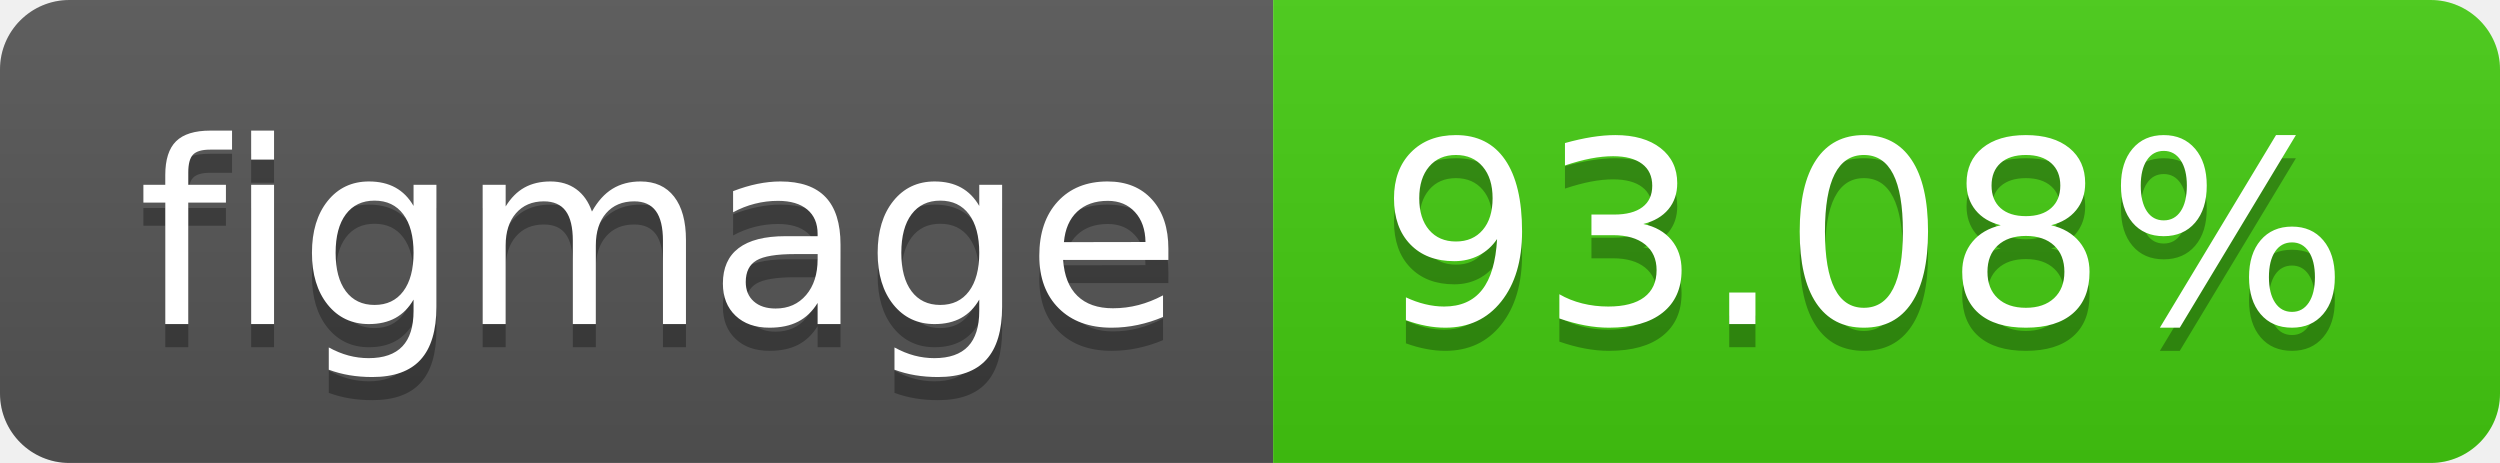
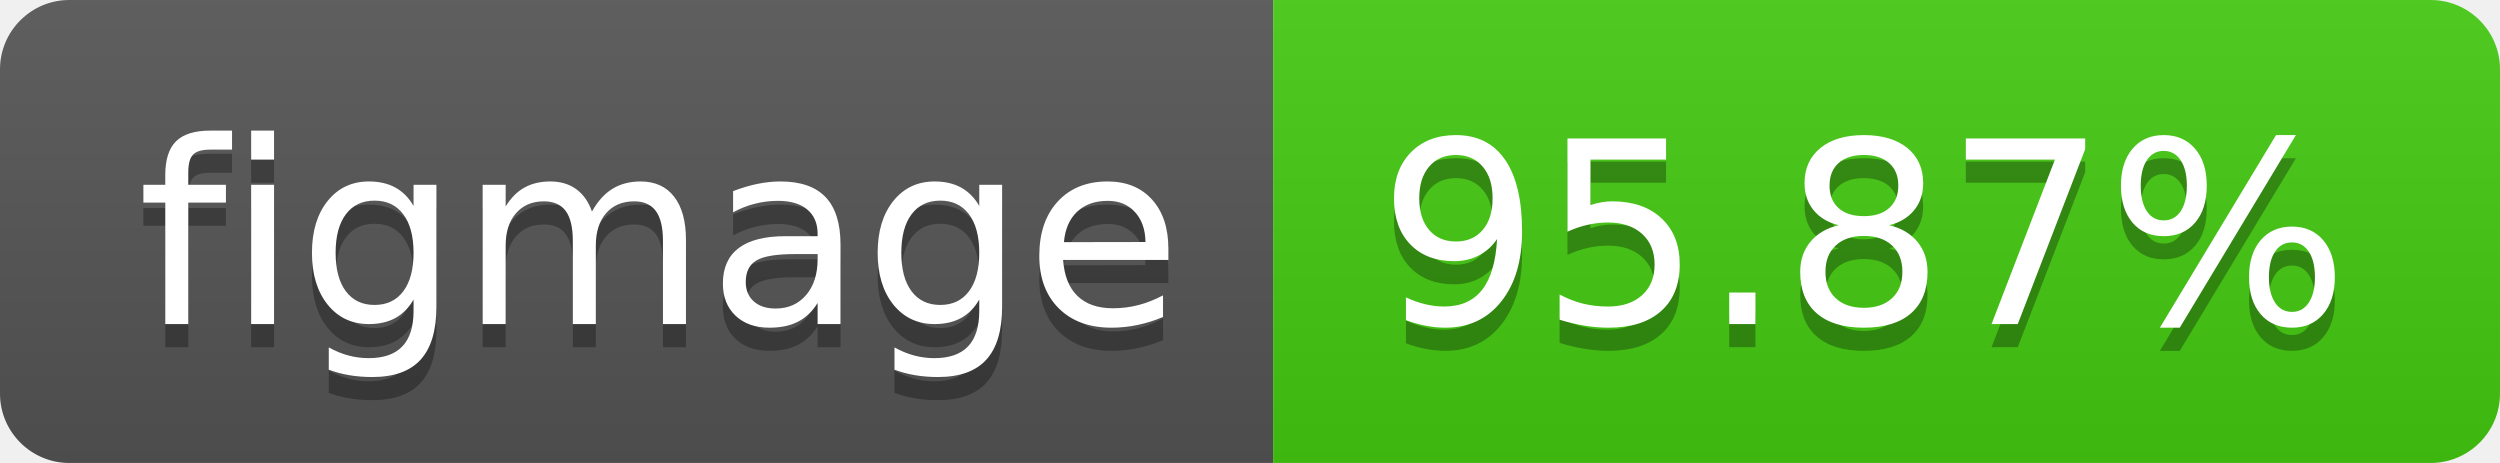
- <svg xmlns="http://www.w3.org/2000/svg" width="108" height="20" role="img" aria-label="figmage: 93.08%">
+ <svg xmlns="http://www.w3.org/2000/svg" width="108" height="20" role="img" aria-label="figmage: 95.87%">
  <linearGradient id="s" x2="0" y2="100%">
    <stop offset="0" stop-color="#bbb" stop-opacity=".1" />
    <stop offset="1" stop-opacity=".1" />
  </linearGradient>
  <clipPath id="r">
    <rect width="108" height="20" rx="3" fill="#fff" />
  </clipPath>
  <g clip-path="url(#r)">
    <rect width="55" height="20" fill="#555" />
    <rect x="55" width="53" height="20" fill="#4c1" />
    <rect width="108" height="20" fill="url(#s)" />
  </g>
  <g fill="#fff" text-anchor="middle" font-family="Verdana,Geneva,DejaVu Sans,sans-serif" text-rendering="geometricPrecision" font-size="110">
    <text aria-hidden="true" x="285" y="150" fill="#010101" fill-opacity=".3" transform="scale(.1)" textLength="450">figmage</text>
    <text x="285" y="140" transform="scale(.1)" fill="#fff" textLength="450">figmage</text>
-     <text aria-hidden="true" x="805" y="150" fill="#010101" fill-opacity=".3" transform="scale(.1)" textLength="430">93.08%</text>
-     <text x="805" y="140" transform="scale(.1)" fill="#fff" textLength="430">93.08%</text>
+     <text aria-hidden="true" x="805" y="150" fill="#010101" fill-opacity=".3" transform="scale(.1)" textLength="430">95.87%</text>
+     <text x="805" y="140" transform="scale(.1)" fill="#fff" textLength="430">95.87%</text>
  </g>
</svg>
